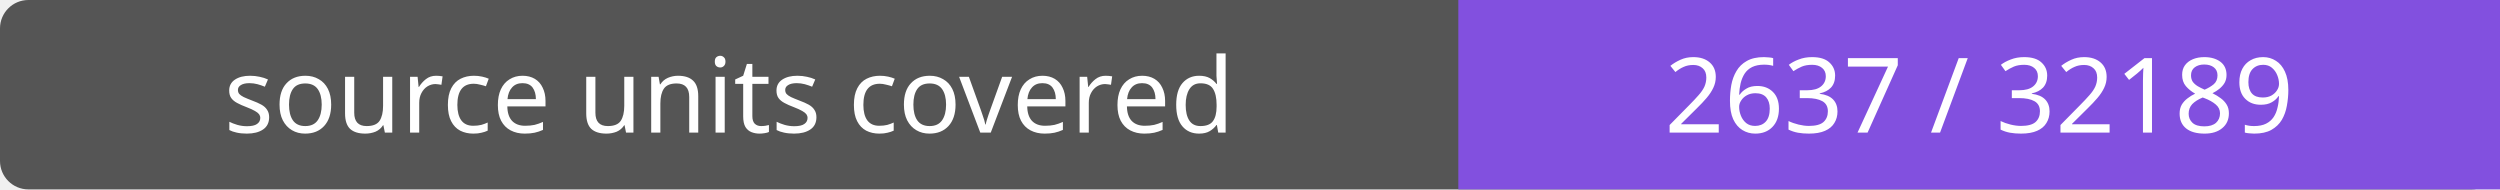
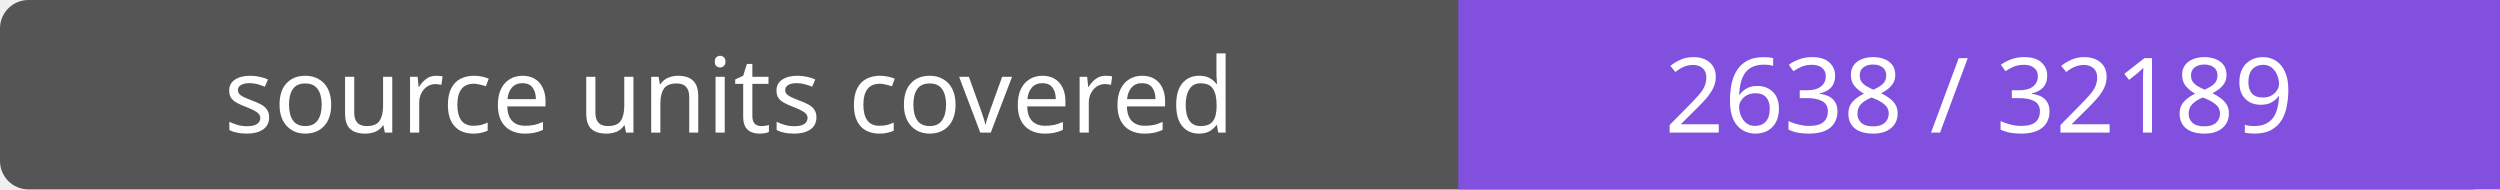
- <svg xmlns="http://www.w3.org/2000/svg" width="264" height="20" role="img" aria-label="source units covered: 2637 / 32189">
+ <svg xmlns="http://www.w3.org/2000/svg" width="264" height="20" role="img" aria-label="source units covered: 2638 / 32189">
  <rect width="264" height="20" rx="3" fill="#555" />
  <path fill="#8250df" d="M154 0h110v20H154z" />
  <g fill="#fff" text-anchor="middle" font-family="Verdana,sans-serif" font-size="11">
    <text x="77.0" y="14">source units covered</text>
-     <text x="209.0" y="14">2637 / 32189</text>
+     <text x="209.0" y="14">2638 / 32189</text>
  </g>
</svg>
